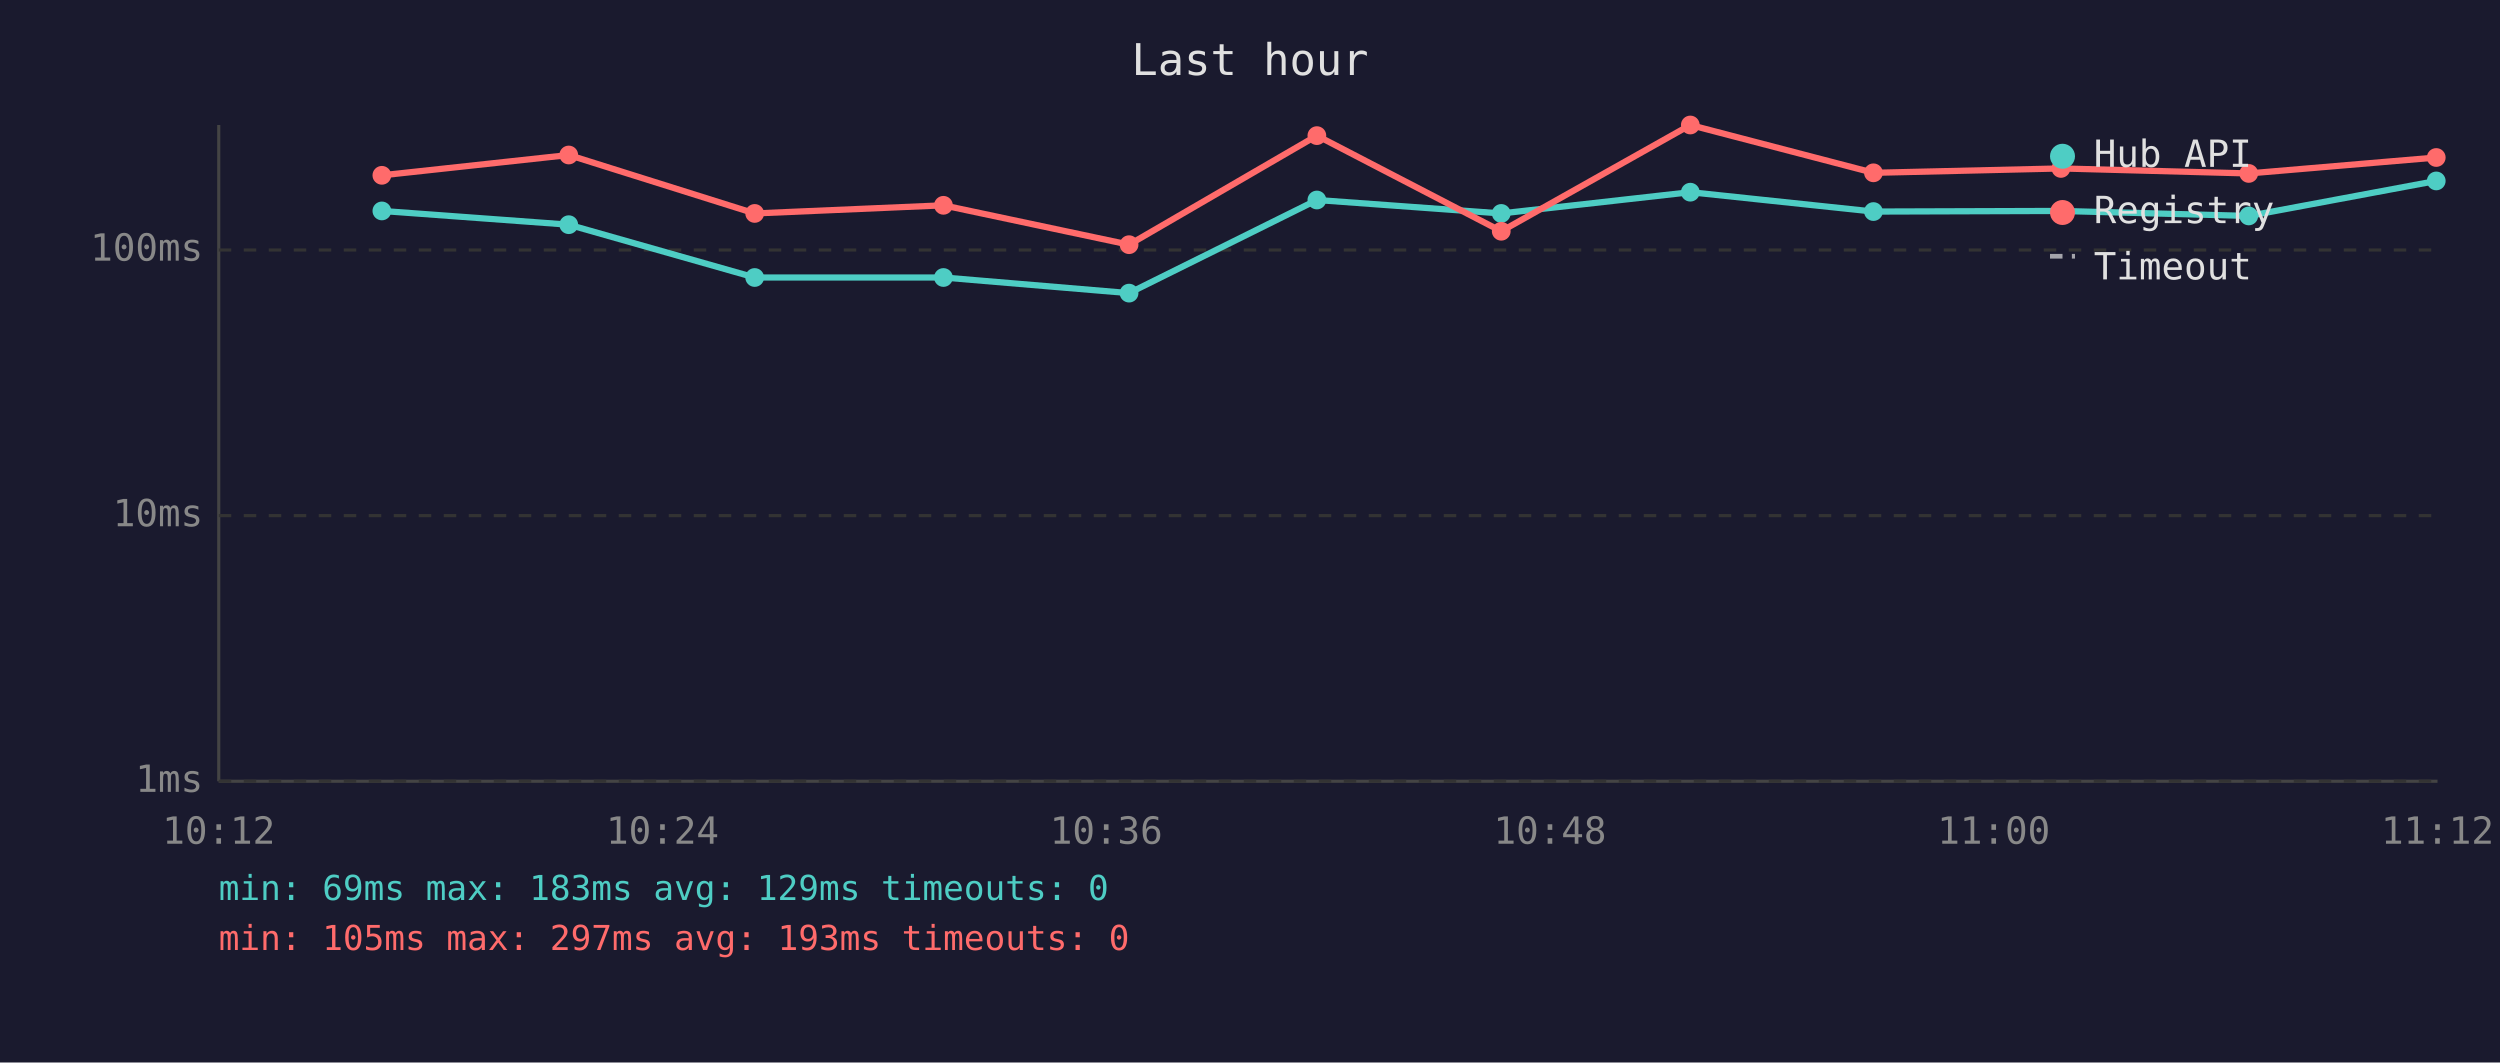
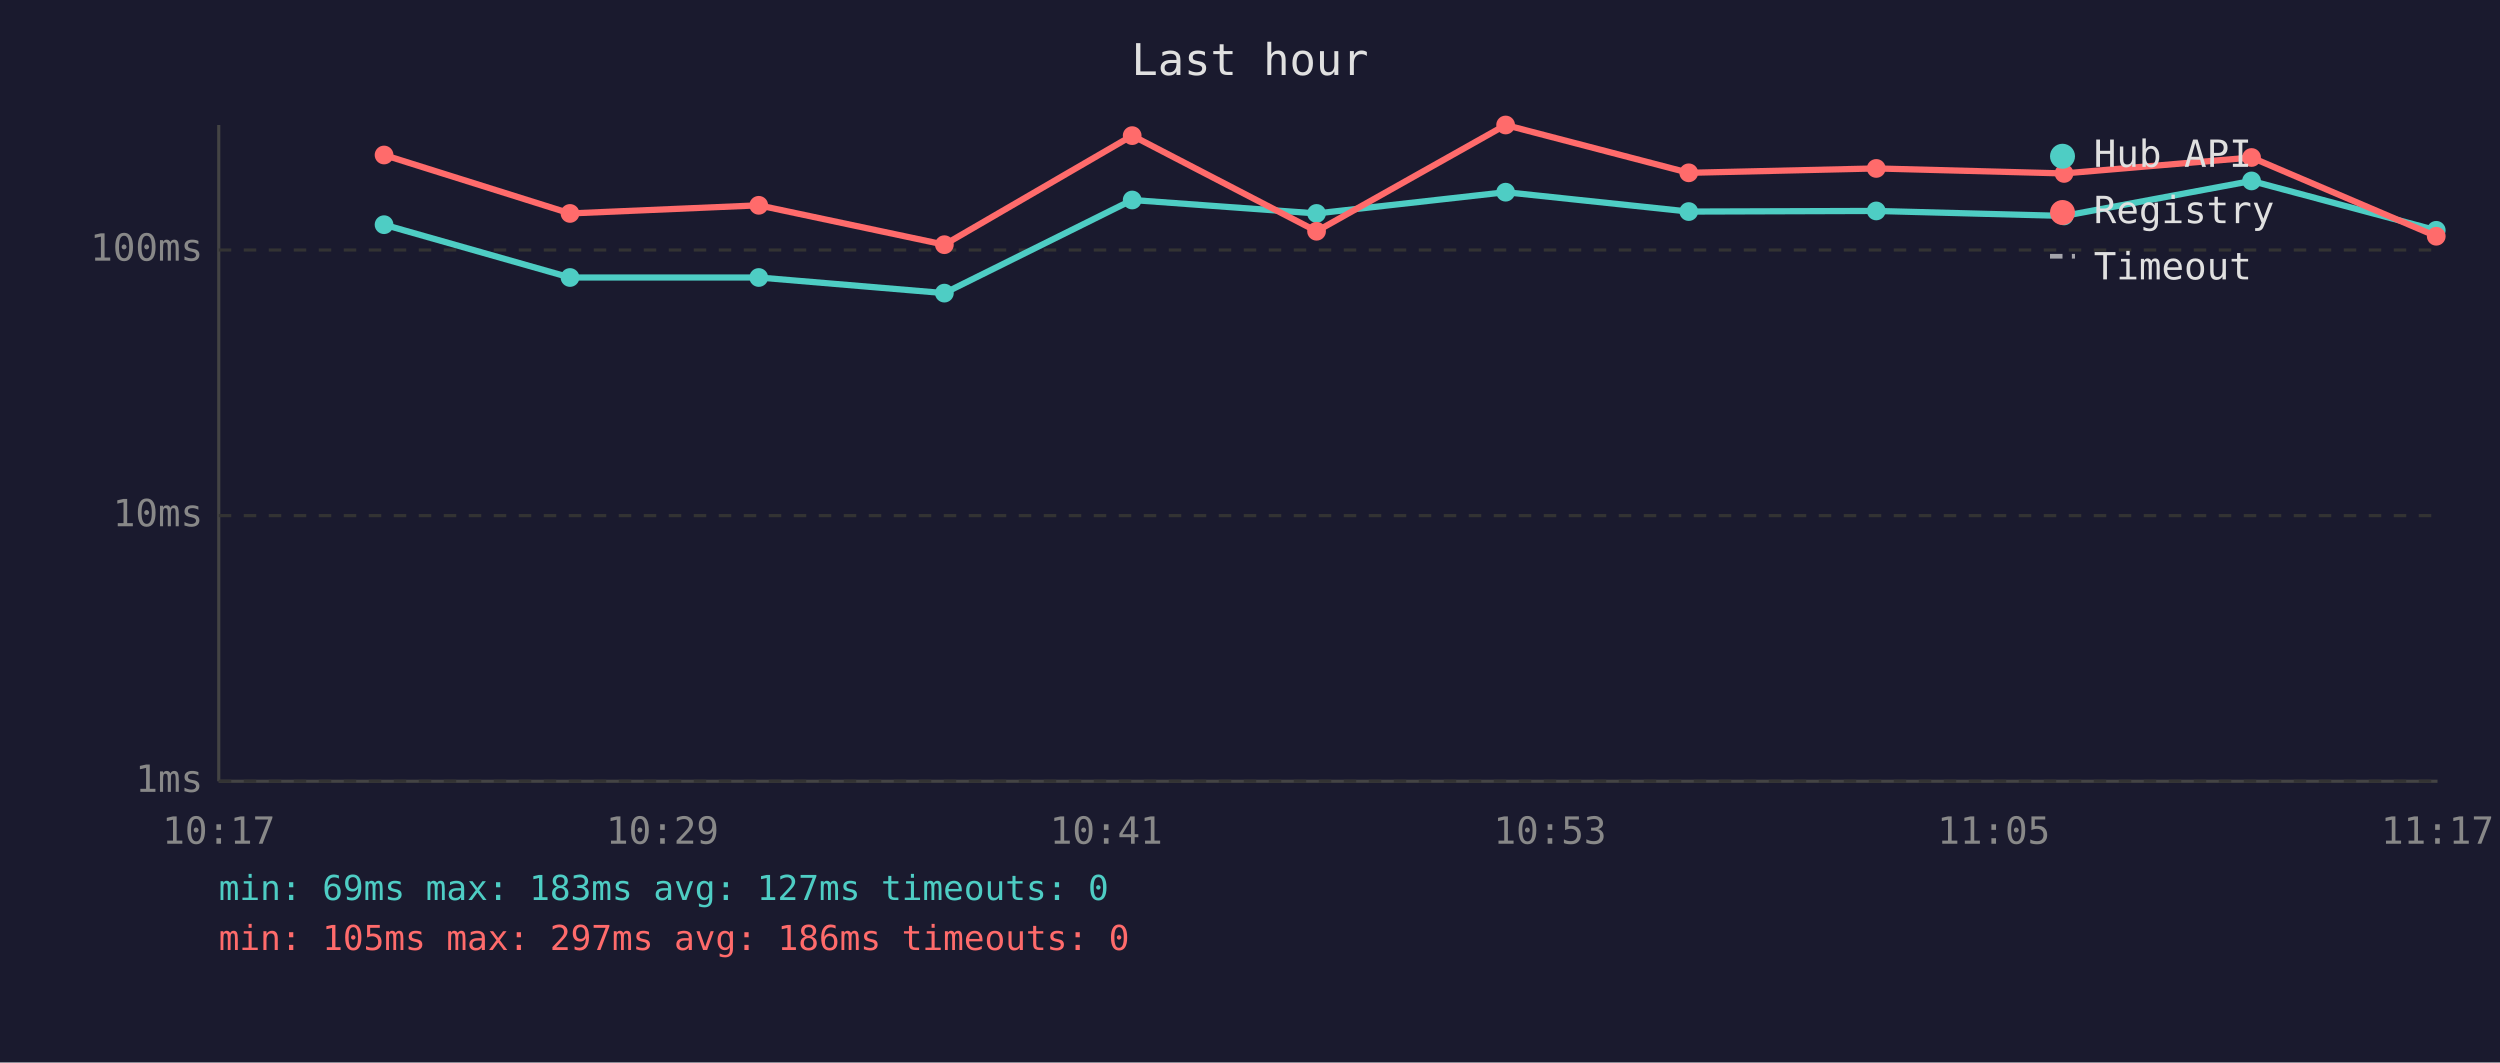
<svg xmlns="http://www.w3.org/2000/svg" viewBox="0 0 800 340" font-family="monospace" font-size="12">
  <rect width="800" height="340" fill="#1a1a2e" />
  <text x="400" y="24" fill="#e0e0e0" font-size="14" text-anchor="middle">Last hour</text>
  <line x1="70" y1="40" x2="70" y2="250" stroke="#444" stroke-width="1" />
  <line x1="70" y1="250" x2="780" y2="250" stroke="#444" stroke-width="1" />
  <line x1="70" y1="250" x2="780" y2="250" stroke="#333" stroke-width="1" stroke-dasharray="4" />
  <text x="65" y="250" fill="#888" text-anchor="end" dominant-baseline="middle">1ms</text>
  <line x1="70" y1="165" x2="780" y2="165" stroke="#333" stroke-width="1" stroke-dasharray="4" />
  <text x="65" y="165" fill="#888" text-anchor="end" dominant-baseline="middle">10ms</text>
  <line x1="70" y1="80" x2="780" y2="80" stroke="#333" stroke-width="1" stroke-dasharray="4" />
  <text x="65" y="80" fill="#888" text-anchor="end" dominant-baseline="middle">100ms</text>
-   <text x="70" y="270" fill="#888" text-anchor="middle">10:12</text>
-   <text x="212" y="270" fill="#888" text-anchor="middle">10:24</text>
-   <text x="354" y="270" fill="#888" text-anchor="middle">10:36</text>
-   <text x="496" y="270" fill="#888" text-anchor="middle">10:48</text>
-   <text x="638" y="270" fill="#888" text-anchor="middle">11:00</text>
-   <text x="780" y="270" fill="#888" text-anchor="middle">11:12</text>
-   <polyline points="122.2,67.5 182.0,71.9 241.5,88.8 301.9,88.8 361.3,93.8 421.4,64.0 480.4,68.3 540.9,61.5 599.5,67.7 659.5,67.5 719.6,69.1 779.6,57.9" fill="none" stroke="#4ecdc4" stroke-width="2" opacity="1" />
-   <circle cx="122.2" cy="67.5" r="3" fill="#4ecdc4" />
-   <circle cx="182.0" cy="71.9" r="3" fill="#4ecdc4" />
-   <circle cx="241.5" cy="88.8" r="3" fill="#4ecdc4" />
-   <circle cx="301.9" cy="88.8" r="3" fill="#4ecdc4" />
-   <circle cx="361.3" cy="93.8" r="3" fill="#4ecdc4" />
-   <circle cx="421.4" cy="64.0" r="3" fill="#4ecdc4" />
-   <circle cx="480.4" cy="68.3" r="3" fill="#4ecdc4" />
-   <circle cx="540.9" cy="61.5" r="3" fill="#4ecdc4" />
-   <circle cx="599.5" cy="67.7" r="3" fill="#4ecdc4" />
-   <circle cx="659.5" cy="67.5" r="3" fill="#4ecdc4" />
-   <circle cx="719.6" cy="69.1" r="3" fill="#4ecdc4" />
-   <circle cx="779.6" cy="57.9" r="3" fill="#4ecdc4" />
-   <polyline points="122.2,56.1 182.0,49.6 241.5,68.3 301.9,65.7 361.3,78.3 421.4,43.4 480.4,74.0 540.9,40.0 599.5,55.3 659.5,53.9 719.6,55.5 779.6,50.4" fill="none" stroke="#ff6b6b" stroke-width="2" opacity="1" />
-   <circle cx="122.2" cy="56.1" r="3" fill="#ff6b6b" />
-   <circle cx="182.0" cy="49.6" r="3" fill="#ff6b6b" />
-   <circle cx="241.5" cy="68.3" r="3" fill="#ff6b6b" />
-   <circle cx="301.9" cy="65.7" r="3" fill="#ff6b6b" />
-   <circle cx="361.3" cy="78.3" r="3" fill="#ff6b6b" />
-   <circle cx="421.4" cy="43.4" r="3" fill="#ff6b6b" />
-   <circle cx="480.4" cy="74.0" r="3" fill="#ff6b6b" />
-   <circle cx="540.9" cy="40.0" r="3" fill="#ff6b6b" />
-   <circle cx="599.5" cy="55.3" r="3" fill="#ff6b6b" />
-   <circle cx="659.5" cy="53.9" r="3" fill="#ff6b6b" />
-   <circle cx="719.6" cy="55.5" r="3" fill="#ff6b6b" />
-   <circle cx="779.6" cy="50.4" r="3" fill="#ff6b6b" />
+   <text x="70" y="270" fill="#888" text-anchor="middle">10:17</text>
+   <text x="212" y="270" fill="#888" text-anchor="middle">10:29</text>
+   <text x="354" y="270" fill="#888" text-anchor="middle">10:41</text>
+   <text x="496" y="270" fill="#888" text-anchor="middle">10:53</text>
+   <text x="638" y="270" fill="#888" text-anchor="middle">11:05</text>
+   <text x="780" y="270" fill="#888" text-anchor="middle">11:17</text>
+   <polyline points="122.9,71.9 182.4,88.8 242.8,88.8 302.2,93.8 362.3,64.0 421.3,68.3 481.8,61.5 540.4,67.7 600.4,67.5 660.5,69.1 720.5,57.9 779.6,73.7" fill="none" stroke="#4ecdc4" stroke-width="2" opacity="1" />
+   <circle cx="122.9" cy="71.9" r="3" fill="#4ecdc4" />
+   <circle cx="182.4" cy="88.8" r="3" fill="#4ecdc4" />
+   <circle cx="242.8" cy="88.8" r="3" fill="#4ecdc4" />
+   <circle cx="302.2" cy="93.8" r="3" fill="#4ecdc4" />
+   <circle cx="362.3" cy="64.0" r="3" fill="#4ecdc4" />
+   <circle cx="421.3" cy="68.3" r="3" fill="#4ecdc4" />
+   <circle cx="481.8" cy="61.5" r="3" fill="#4ecdc4" />
+   <circle cx="540.4" cy="67.7" r="3" fill="#4ecdc4" />
+   <circle cx="600.4" cy="67.5" r="3" fill="#4ecdc4" />
+   <circle cx="660.5" cy="69.1" r="3" fill="#4ecdc4" />
+   <circle cx="720.5" cy="57.9" r="3" fill="#4ecdc4" />
+   <circle cx="779.6" cy="73.7" r="3" fill="#4ecdc4" />
+   <polyline points="122.9,49.6 182.4,68.3 242.8,65.7 302.2,78.3 362.3,43.4 421.3,74.0 481.8,40.0 540.4,55.3 600.4,53.9 660.5,55.5 720.5,50.4 779.6,75.6" fill="none" stroke="#ff6b6b" stroke-width="2" opacity="1" />
+   <circle cx="122.9" cy="49.6" r="3" fill="#ff6b6b" />
+   <circle cx="182.4" cy="68.3" r="3" fill="#ff6b6b" />
+   <circle cx="242.8" cy="65.7" r="3" fill="#ff6b6b" />
+   <circle cx="302.2" cy="78.3" r="3" fill="#ff6b6b" />
+   <circle cx="362.3" cy="43.4" r="3" fill="#ff6b6b" />
+   <circle cx="421.3" cy="74.0" r="3" fill="#ff6b6b" />
+   <circle cx="481.8" cy="40.0" r="3" fill="#ff6b6b" />
+   <circle cx="540.4" cy="55.3" r="3" fill="#ff6b6b" />
+   <circle cx="600.4" cy="53.9" r="3" fill="#ff6b6b" />
+   <circle cx="660.5" cy="55.5" r="3" fill="#ff6b6b" />
+   <circle cx="720.5" cy="50.4" r="3" fill="#ff6b6b" />
+   <circle cx="779.6" cy="75.6" r="3" fill="#ff6b6b" />
  <circle cx="660" cy="50" r="4" fill="#4ecdc4" />
  <text x="670" y="50" fill="#e0e0e0" dominant-baseline="middle">Hub API</text>
  <circle cx="660" cy="68" r="4" fill="#ff6b6b" />
  <text x="670" y="68" fill="#e0e0e0" dominant-baseline="middle">Registry</text>
  <line x1="656" y1="82" x2="664" y2="82" stroke="#e0e0e0" stroke-width="1.5" stroke-dasharray="4,3" opacity="0.7" />
  <text x="670" y="86" fill="#e0e0e0" dominant-baseline="middle">Timeout</text>
-   <text x="70" y="288" fill="#4ecdc4" font-size="11">min: 69ms  max: 183ms  avg: 129ms  timeouts: 0</text>
-   <text x="70" y="304" fill="#ff6b6b" font-size="11">min: 105ms  max: 297ms  avg: 193ms  timeouts: 0</text>
+   <text x="70" y="288" fill="#4ecdc4" font-size="11">min: 69ms  max: 183ms  avg: 127ms  timeouts: 0</text>
+   <text x="70" y="304" fill="#ff6b6b" font-size="11">min: 105ms  max: 297ms  avg: 186ms  timeouts: 0</text>
</svg>
